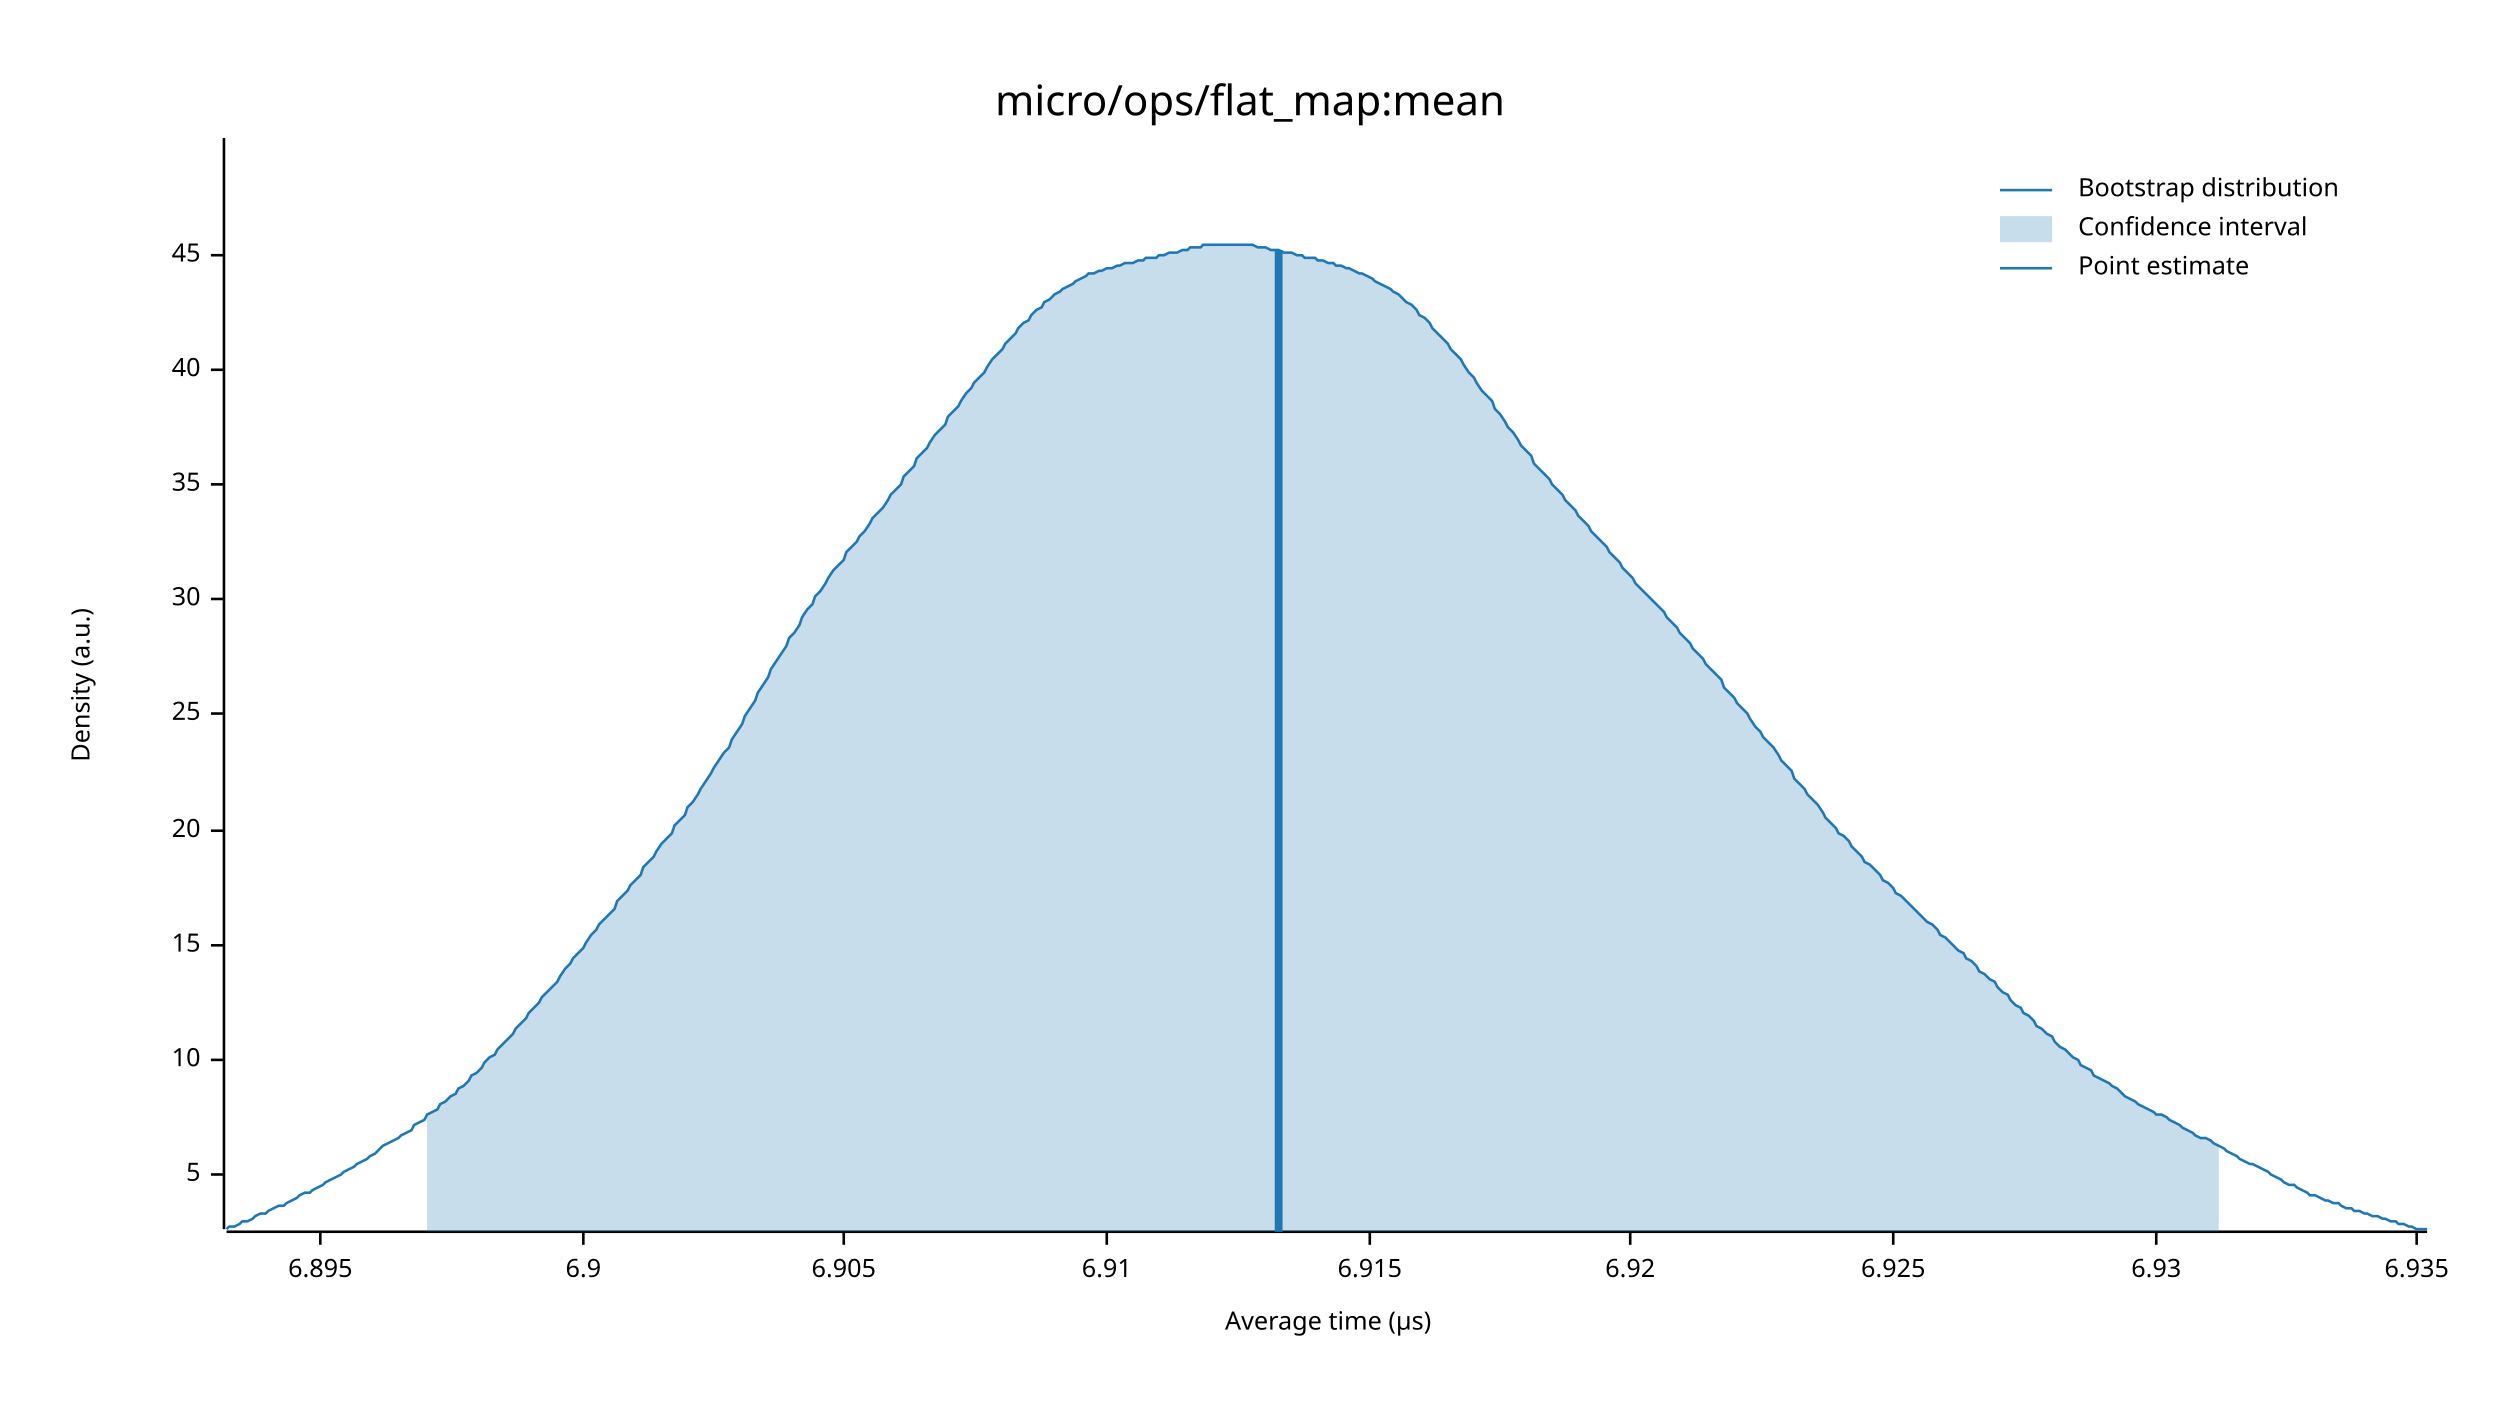
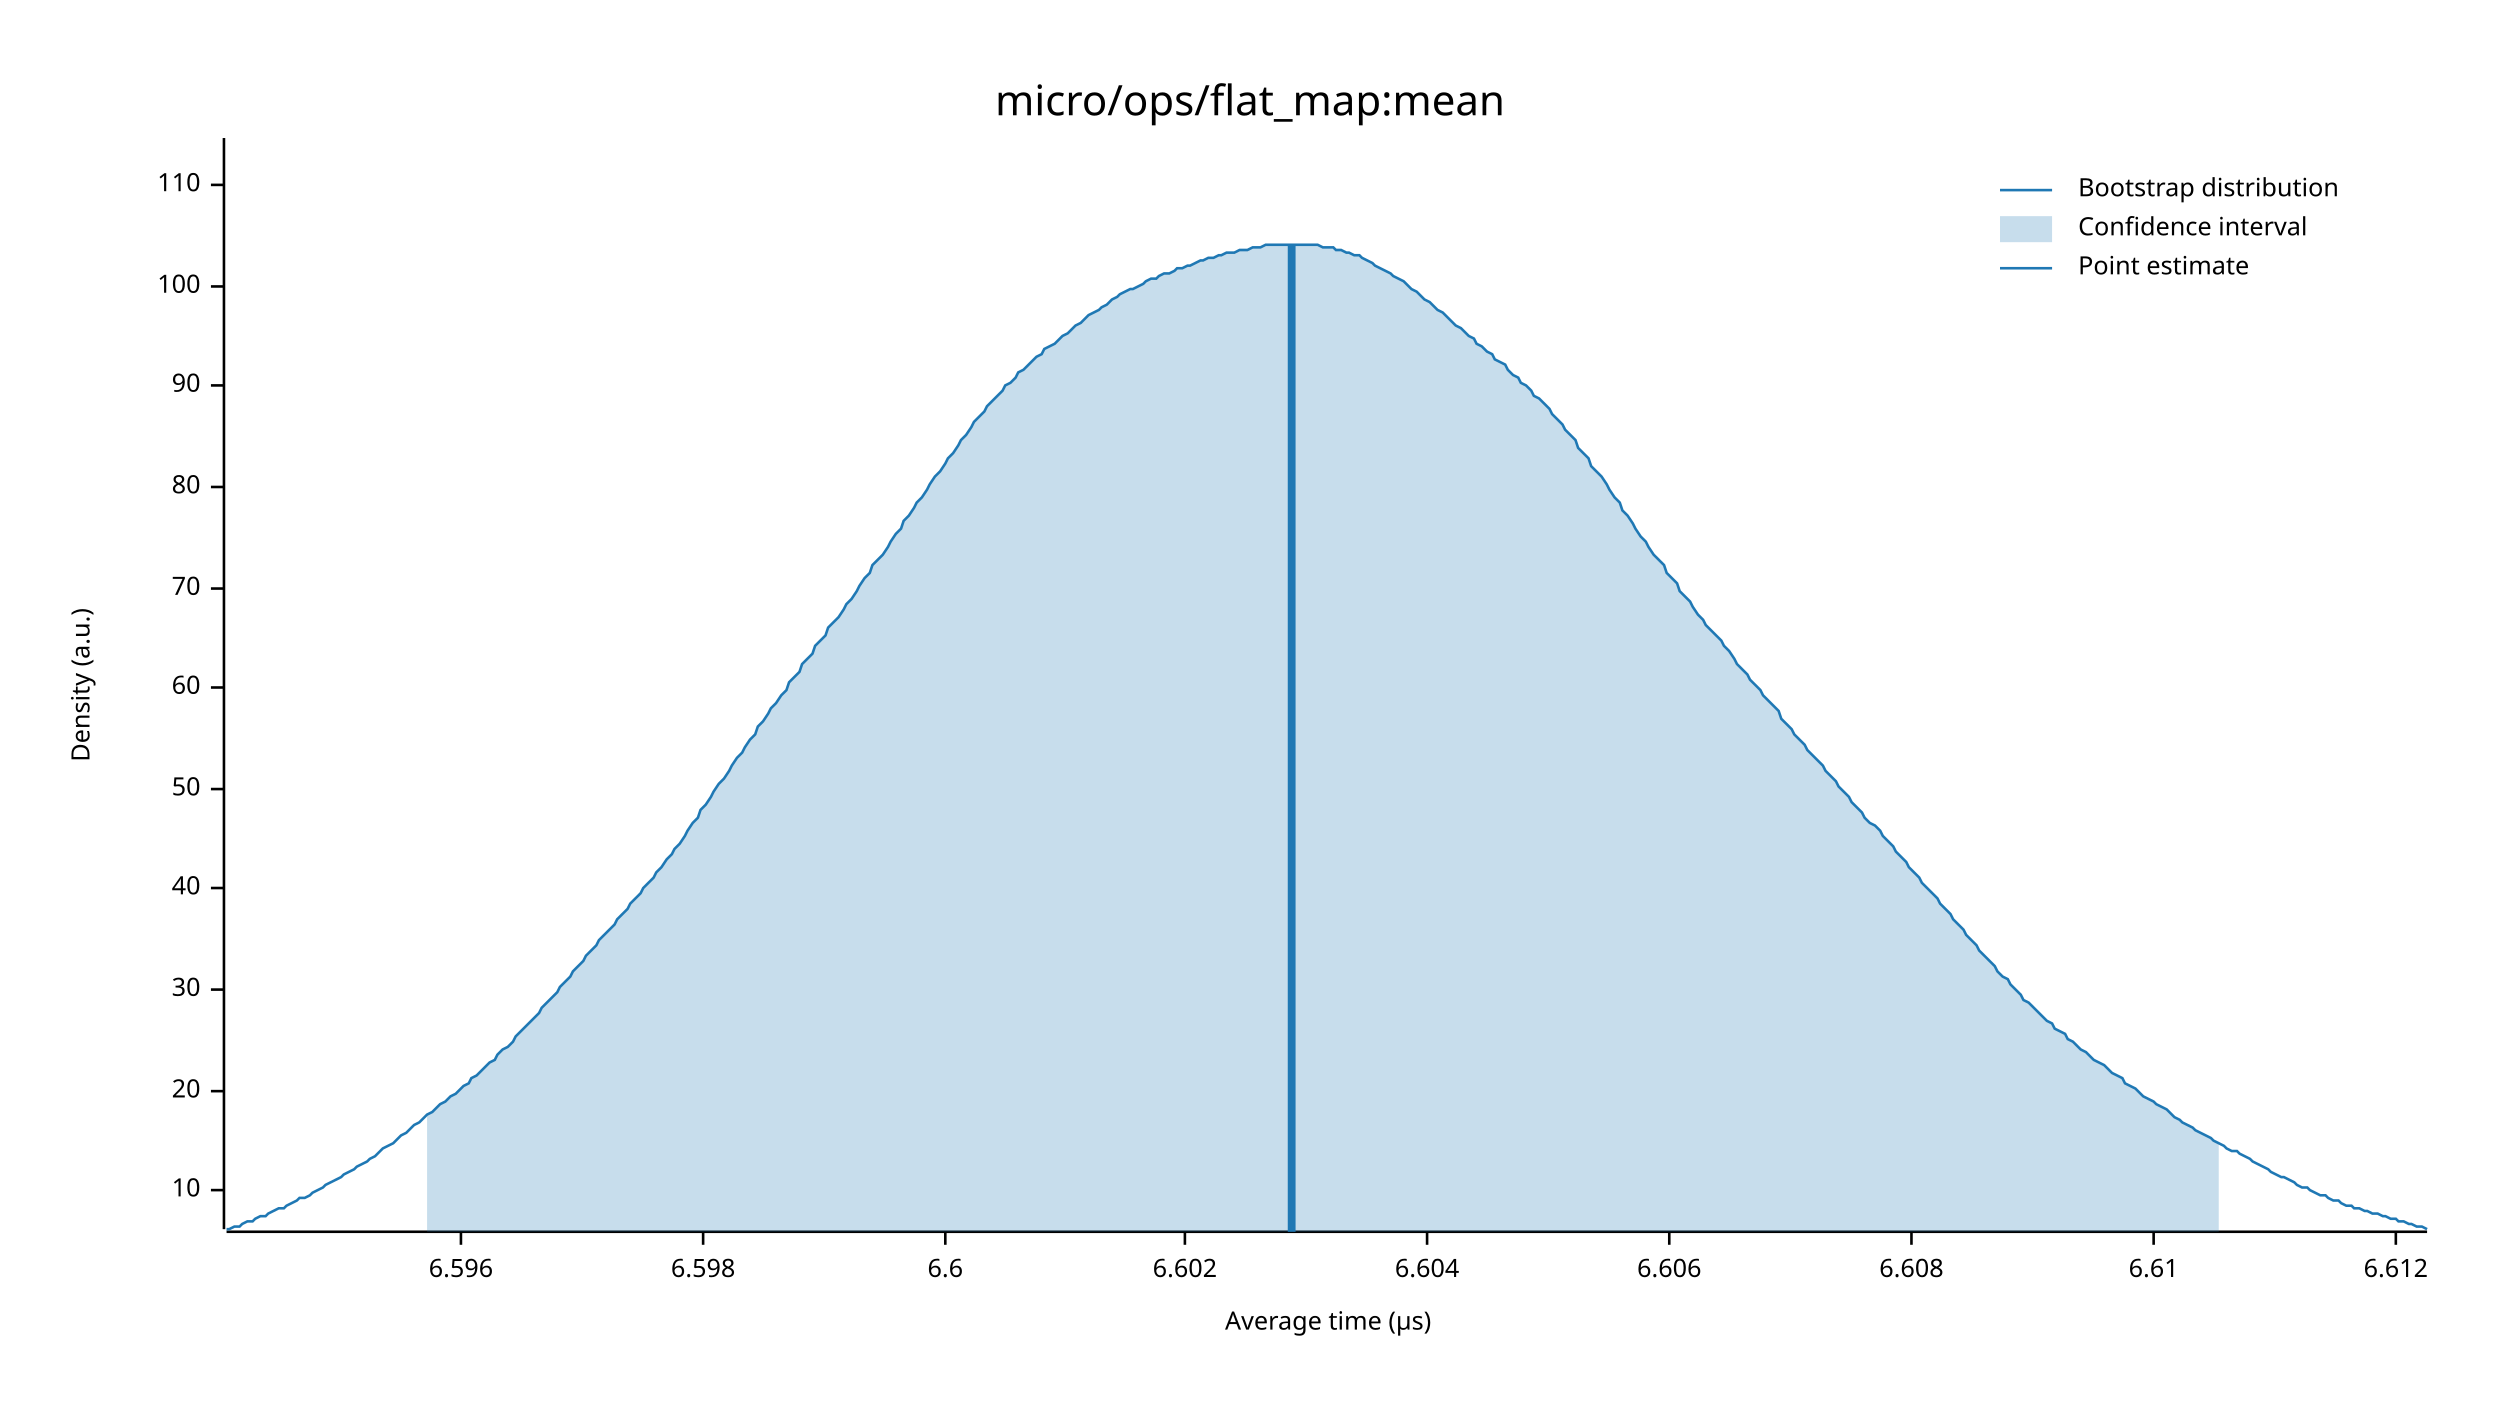
<svg xmlns="http://www.w3.org/2000/svg" width="960" height="540" viewBox="0 0 960 540">
  <text x="480" y="32" dy="0.76em" text-anchor="middle" font-family="sans-serif" font-size="16.129" opacity="1" fill="#000000">
micro/ops/flat_map:mean
</text>
  <text x="27" y="263" dy="0.76em" text-anchor="middle" font-family="sans-serif" font-size="9.677" opacity="1" fill="#000000" transform="rotate(270, 27, 263)">
Density (a.u.)
</text>
  <text x="510" y="513" dy="-0.5ex" text-anchor="middle" font-family="sans-serif" font-size="9.677" opacity="1" fill="#000000">
Average time (µs)
</text>
  <polyline fill="none" opacity="1" stroke="#000000" stroke-width="1" points="86,53 86,472 " />
-   <text x="77" y="451" dy="0.5ex" text-anchor="end" font-family="sans-serif" font-size="9.677" opacity="1" fill="#000000">
- 5
- </text>
-   <polyline fill="none" opacity="1" stroke="#000000" stroke-width="1" points="81,451 86,451 " />
-   <text x="77" y="407" dy="0.5ex" text-anchor="end" font-family="sans-serif" font-size="9.677" opacity="1" fill="#000000">
+   <text x="77" y="457" dy="0.5ex" text-anchor="end" font-family="sans-serif" font-size="9.677" opacity="1" fill="#000000">
10
</text>
-   <polyline fill="none" opacity="1" stroke="#000000" stroke-width="1" points="81,407 86,407 " />
-   <text x="77" y="363" dy="0.5ex" text-anchor="end" font-family="sans-serif" font-size="9.677" opacity="1" fill="#000000">
- 15
- </text>
-   <polyline fill="none" opacity="1" stroke="#000000" stroke-width="1" points="81,363 86,363 " />
-   <text x="77" y="319" dy="0.5ex" text-anchor="end" font-family="sans-serif" font-size="9.677" opacity="1" fill="#000000">
+   <polyline fill="none" opacity="1" stroke="#000000" stroke-width="1" points="81,457 86,457 " />
+   <text x="77" y="419" dy="0.5ex" text-anchor="end" font-family="sans-serif" font-size="9.677" opacity="1" fill="#000000">
20
</text>
-   <polyline fill="none" opacity="1" stroke="#000000" stroke-width="1" points="81,319 86,319 " />
-   <text x="77" y="274" dy="0.5ex" text-anchor="end" font-family="sans-serif" font-size="9.677" opacity="1" fill="#000000">
- 25
- </text>
-   <polyline fill="none" opacity="1" stroke="#000000" stroke-width="1" points="81,274 86,274 " />
-   <text x="77" y="230" dy="0.5ex" text-anchor="end" font-family="sans-serif" font-size="9.677" opacity="1" fill="#000000">
+   <polyline fill="none" opacity="1" stroke="#000000" stroke-width="1" points="81,419 86,419 " />
+   <text x="77" y="380" dy="0.5ex" text-anchor="end" font-family="sans-serif" font-size="9.677" opacity="1" fill="#000000">
30
</text>
-   <polyline fill="none" opacity="1" stroke="#000000" stroke-width="1" points="81,230 86,230 " />
-   <text x="77" y="186" dy="0.5ex" text-anchor="end" font-family="sans-serif" font-size="9.677" opacity="1" fill="#000000">
- 35
- </text>
-   <polyline fill="none" opacity="1" stroke="#000000" stroke-width="1" points="81,186 86,186 " />
-   <text x="77" y="142" dy="0.5ex" text-anchor="end" font-family="sans-serif" font-size="9.677" opacity="1" fill="#000000">
+   <polyline fill="none" opacity="1" stroke="#000000" stroke-width="1" points="81,380 86,380 " />
+   <text x="77" y="341" dy="0.5ex" text-anchor="end" font-family="sans-serif" font-size="9.677" opacity="1" fill="#000000">
40
</text>
-   <polyline fill="none" opacity="1" stroke="#000000" stroke-width="1" points="81,142 86,142 " />
-   <text x="77" y="98" dy="0.5ex" text-anchor="end" font-family="sans-serif" font-size="9.677" opacity="1" fill="#000000">
- 45
+   <polyline fill="none" opacity="1" stroke="#000000" stroke-width="1" points="81,341 86,341 " />
+   <text x="77" y="303" dy="0.5ex" text-anchor="end" font-family="sans-serif" font-size="9.677" opacity="1" fill="#000000">
+ 50
</text>
-   <polyline fill="none" opacity="1" stroke="#000000" stroke-width="1" points="81,98 86,98 " />
+   <polyline fill="none" opacity="1" stroke="#000000" stroke-width="1" points="81,303 86,303 " />
+   <text x="77" y="264" dy="0.5ex" text-anchor="end" font-family="sans-serif" font-size="9.677" opacity="1" fill="#000000">
+ 60
+ </text>
+   <polyline fill="none" opacity="1" stroke="#000000" stroke-width="1" points="81,264 86,264 " />
+   <text x="77" y="226" dy="0.5ex" text-anchor="end" font-family="sans-serif" font-size="9.677" opacity="1" fill="#000000">
+ 70
+ </text>
+   <polyline fill="none" opacity="1" stroke="#000000" stroke-width="1" points="81,226 86,226 " />
+   <text x="77" y="187" dy="0.5ex" text-anchor="end" font-family="sans-serif" font-size="9.677" opacity="1" fill="#000000">
+ 80
+ </text>
+   <polyline fill="none" opacity="1" stroke="#000000" stroke-width="1" points="81,187 86,187 " />
+   <text x="77" y="148" dy="0.5ex" text-anchor="end" font-family="sans-serif" font-size="9.677" opacity="1" fill="#000000">
+ 90
+ </text>
+   <polyline fill="none" opacity="1" stroke="#000000" stroke-width="1" points="81,148 86,148 " />
+   <text x="77" y="110" dy="0.5ex" text-anchor="end" font-family="sans-serif" font-size="9.677" opacity="1" fill="#000000">
+ 100
+ </text>
+   <polyline fill="none" opacity="1" stroke="#000000" stroke-width="1" points="81,110 86,110 " />
+   <text x="77" y="71" dy="0.5ex" text-anchor="end" font-family="sans-serif" font-size="9.677" opacity="1" fill="#000000">
+ 110
+ </text>
+   <polyline fill="none" opacity="1" stroke="#000000" stroke-width="1" points="81,71 86,71 " />
  <polyline fill="none" opacity="1" stroke="#000000" stroke-width="1" points="87,473 932,473 " />
-   <text x="123" y="483" dy="0.76em" text-anchor="middle" font-family="sans-serif" font-size="9.677" opacity="1" fill="#000000">
- 6.895
+   <text x="177" y="483" dy="0.76em" text-anchor="middle" font-family="sans-serif" font-size="9.677" opacity="1" fill="#000000">
+ 6.596
</text>
-   <polyline fill="none" opacity="1" stroke="#000000" stroke-width="1" points="123,473 123,478 " />
-   <text x="224" y="483" dy="0.76em" text-anchor="middle" font-family="sans-serif" font-size="9.677" opacity="1" fill="#000000">
- 6.9
+   <polyline fill="none" opacity="1" stroke="#000000" stroke-width="1" points="177,473 177,478 " />
+   <text x="270" y="483" dy="0.76em" text-anchor="middle" font-family="sans-serif" font-size="9.677" opacity="1" fill="#000000">
+ 6.598
</text>
-   <polyline fill="none" opacity="1" stroke="#000000" stroke-width="1" points="224,473 224,478 " />
-   <text x="324" y="483" dy="0.76em" text-anchor="middle" font-family="sans-serif" font-size="9.677" opacity="1" fill="#000000">
- 6.905
+   <polyline fill="none" opacity="1" stroke="#000000" stroke-width="1" points="270,473 270,478 " />
+   <text x="363" y="483" dy="0.76em" text-anchor="middle" font-family="sans-serif" font-size="9.677" opacity="1" fill="#000000">
+ 6.6
</text>
-   <polyline fill="none" opacity="1" stroke="#000000" stroke-width="1" points="324,473 324,478 " />
-   <text x="425" y="483" dy="0.76em" text-anchor="middle" font-family="sans-serif" font-size="9.677" opacity="1" fill="#000000">
- 6.91
+   <polyline fill="none" opacity="1" stroke="#000000" stroke-width="1" points="363,473 363,478 " />
+   <text x="455" y="483" dy="0.76em" text-anchor="middle" font-family="sans-serif" font-size="9.677" opacity="1" fill="#000000">
+ 6.602
</text>
-   <polyline fill="none" opacity="1" stroke="#000000" stroke-width="1" points="425,473 425,478 " />
-   <text x="526" y="483" dy="0.76em" text-anchor="middle" font-family="sans-serif" font-size="9.677" opacity="1" fill="#000000">
- 6.915
+   <polyline fill="none" opacity="1" stroke="#000000" stroke-width="1" points="455,473 455,478 " />
+   <text x="548" y="483" dy="0.76em" text-anchor="middle" font-family="sans-serif" font-size="9.677" opacity="1" fill="#000000">
+ 6.604
</text>
-   <polyline fill="none" opacity="1" stroke="#000000" stroke-width="1" points="526,473 526,478 " />
-   <text x="626" y="483" dy="0.76em" text-anchor="middle" font-family="sans-serif" font-size="9.677" opacity="1" fill="#000000">
- 6.92
+   <polyline fill="none" opacity="1" stroke="#000000" stroke-width="1" points="548,473 548,478 " />
+   <text x="641" y="483" dy="0.76em" text-anchor="middle" font-family="sans-serif" font-size="9.677" opacity="1" fill="#000000">
+ 6.606
</text>
-   <polyline fill="none" opacity="1" stroke="#000000" stroke-width="1" points="626,473 626,478 " />
-   <text x="727" y="483" dy="0.76em" text-anchor="middle" font-family="sans-serif" font-size="9.677" opacity="1" fill="#000000">
- 6.925
+   <polyline fill="none" opacity="1" stroke="#000000" stroke-width="1" points="641,473 641,478 " />
+   <text x="734" y="483" dy="0.76em" text-anchor="middle" font-family="sans-serif" font-size="9.677" opacity="1" fill="#000000">
+ 6.608
</text>
-   <polyline fill="none" opacity="1" stroke="#000000" stroke-width="1" points="727,473 727,478 " />
-   <text x="828" y="483" dy="0.76em" text-anchor="middle" font-family="sans-serif" font-size="9.677" opacity="1" fill="#000000">
- 6.93
+   <polyline fill="none" opacity="1" stroke="#000000" stroke-width="1" points="734,473 734,478 " />
+   <text x="827" y="483" dy="0.76em" text-anchor="middle" font-family="sans-serif" font-size="9.677" opacity="1" fill="#000000">
+ 6.61
</text>
-   <polyline fill="none" opacity="1" stroke="#000000" stroke-width="1" points="828,473 828,478 " />
-   <text x="928" y="483" dy="0.76em" text-anchor="middle" font-family="sans-serif" font-size="9.677" opacity="1" fill="#000000">
- 6.935
+   <polyline fill="none" opacity="1" stroke="#000000" stroke-width="1" points="827,473 827,478 " />
+   <text x="920" y="483" dy="0.76em" text-anchor="middle" font-family="sans-serif" font-size="9.677" opacity="1" fill="#000000">
+ 6.612
</text>
-   <polyline fill="none" opacity="1" stroke="#000000" stroke-width="1" points="928,473 928,478 " />
-   <polyline fill="none" opacity="1" stroke="#1F78B4" stroke-width="1" points="87,472 88,471 90,471 92,470 93,469 95,469 97,468 98,467 100,466 102,466 103,465 105,464 107,463 109,463 110,462 112,461 114,460 115,459 117,458 119,458 120,457 122,456 124,455 125,454 127,453 129,452 131,451 132,450 134,449 136,448 137,447 139,446 141,445 142,444 144,443 146,441 147,440 149,439 151,438 153,437 154,436 156,435 158,434 159,432 161,431 163,430 164,428 166,427 168,426 169,424 171,423 173,421 175,420 176,418 178,417 180,415 181,413 183,412 185,410 186,408 188,406 190,405 191,403 193,401 195,399 197,397 198,395 200,393 202,391 203,389 205,387 207,385 208,383 210,381 212,379 214,377 215,375 217,372 219,370 220,368 222,366 224,364 225,362 227,359 229,357 230,355 232,353 234,351 236,349 237,346 239,344 241,342 242,340 244,338 246,336 247,333 249,331 251,329 252,327 254,324 256,322 258,320 259,317 261,315 263,313 264,310 266,308 268,305 269,303 271,300 273,297 274,295 276,292 278,289 280,287 281,284 283,281 285,278 286,275 288,272 290,269 291,266 293,263 295,260 296,257 298,254 300,251 302,248 303,245 305,243 307,240 308,237 310,234 312,232 313,229 315,227 317,224 318,222 320,219 322,217 324,215 325,212 327,210 329,208 330,206 332,204 334,201 335,199 337,197 339,195 341,192 342,190 344,188 346,186 347,183 349,181 351,179 352,176 354,174 356,172 357,170 359,167 361,165 363,163 364,160 366,158 368,156 369,154 371,151 373,149 374,147 376,145 378,143 379,141 381,138 383,136 385,134 386,132 388,130 390,128 391,126 393,124 395,123 396,121 398,119 400,118 401,116 403,115 405,113 407,112 408,111 410,110 412,109 413,108 415,107 417,106 418,105 420,105 422,104 423,104 425,103 427,103 429,102 430,102 432,101 434,101 435,101 437,100 439,100 440,99 442,99 444,99 445,98 447,98 449,97 451,97 452,97 454,96 456,96 457,95 459,95 461,95 462,94 464,94 466,94 468,94 469,94 471,94 473,94 474,94 476,94 478,94 479,94 481,94 483,95 484,95 486,95 488,96 490,96 491,96 493,97 495,97 496,97 498,98 500,98 501,99 503,99 505,99 506,100 508,100 510,101 512,101 513,102 515,102 517,103 518,103 520,104 522,105 523,105 525,106 527,107 528,108 530,109 532,110 534,111 535,112 537,113 539,115 540,116 542,117 544,119 545,121 547,122 549,124 550,126 552,128 554,130 556,132 557,134 559,136 561,138 562,140 564,143 566,145 567,147 569,150 571,152 573,154 574,157 576,159 578,162 579,164 581,166 583,169 584,171 586,173 588,175 589,178 591,180 593,182 595,184 596,186 598,188 600,190 601,192 603,194 605,196 606,198 608,200 610,202 611,204 613,206 615,208 617,210 618,212 620,214 622,216 623,218 625,220 627,222 628,224 630,226 632,228 633,229 635,231 637,233 639,235 640,237 642,239 644,241 645,243 647,245 649,247 650,249 652,251 654,253 655,255 657,257 659,259 661,261 662,264 664,266 666,268 667,270 669,272 671,274 672,276 674,279 676,281 677,283 679,285 681,287 683,290 684,292 686,294 688,296 689,299 691,301 693,303 694,305 696,307 698,309 700,312 701,314 703,316 705,318 706,320 708,321 710,323 711,325 713,327 715,329 716,331 718,332 720,334 722,336 723,338 725,339 727,341 728,343 730,344 732,346 733,347 735,349 737,351 738,352 740,354 742,355 744,357 745,359 747,360 749,362 750,363 752,365 754,366 755,368 757,369 759,371 760,373 762,374 764,376 766,377 767,379 769,381 771,382 772,384 774,386 776,387 777,389 779,390 781,392 782,394 784,395 786,397 788,398 789,400 791,402 793,403 794,404 796,406 798,407 799,409 801,410 803,411 804,413 806,414 808,415 810,416 811,417 813,418 815,420 816,421 818,422 820,423 821,424 823,425 825,426 827,427 828,428 830,428 832,429 833,430 835,431 837,432 838,433 840,434 842,435 843,436 845,437 847,437 849,438 850,439 852,440 854,441 855,442 857,443 859,444 860,445 862,446 864,447 865,447 867,448 869,449 871,450 872,451 874,452 876,453 877,454 879,455 881,455 882,456 884,457 886,458 887,459 889,459 891,460 893,461 894,461 896,462 898,462 899,463 901,464 903,464 904,465 906,465 908,466 909,466 911,467 913,467 915,468 916,468 918,469 920,469 921,470 923,470 925,471 926,471 928,472 930,472 932,472 " />
-   <polygon opacity="0.25" fill="#1F78B4" points="164,428 166,427 168,426 169,424 171,423 173,421 175,420 176,418 178,417 180,415 181,413 183,412 185,410 186,408 188,406 190,405 191,403 193,401 195,399 197,397 198,395 200,393 202,391 203,389 205,387 207,385 208,383 210,381 212,379 214,377 215,375 217,372 219,370 220,368 222,366 224,364 225,362 227,359 229,357 230,355 232,353 234,351 236,349 237,346 239,344 241,342 242,340 244,338 246,336 247,333 249,331 251,329 252,327 254,324 256,322 258,320 259,317 261,315 263,313 264,310 266,308 268,305 269,303 271,300 273,297 274,295 276,292 278,289 280,287 281,284 283,281 285,278 286,275 288,272 290,269 291,266 293,263 295,260 296,257 298,254 300,251 302,248 303,245 305,243 307,240 308,237 310,234 312,232 313,229 315,227 317,224 318,222 320,219 322,217 324,215 325,212 327,210 329,208 330,206 332,204 334,201 335,199 337,197 339,195 341,192 342,190 344,188 346,186 347,183 349,181 351,179 352,176 354,174 356,172 357,170 359,167 361,165 363,163 364,160 366,158 368,156 369,154 371,151 373,149 374,147 376,145 378,143 379,141 381,138 383,136 385,134 386,132 388,130 390,128 391,126 393,124 395,123 396,121 398,119 400,118 401,116 403,115 405,113 407,112 408,111 410,110 412,109 413,108 415,107 417,106 418,105 420,105 422,104 423,104 425,103 427,103 429,102 430,102 432,101 434,101 435,101 437,100 439,100 440,99 442,99 444,99 445,98 447,98 449,97 451,97 452,97 454,96 456,96 457,95 459,95 461,95 462,94 464,94 466,94 468,94 469,94 471,94 473,94 474,94 476,94 478,94 479,94 481,94 483,95 484,95 486,95 488,96 490,96 491,96 493,97 495,97 496,97 498,98 500,98 501,99 503,99 505,99 506,100 508,100 510,101 512,101 513,102 515,102 517,103 518,103 520,104 522,105 523,105 525,106 527,107 528,108 530,109 532,110 534,111 535,112 537,113 539,115 540,116 542,117 544,119 545,121 547,122 549,124 550,126 552,128 554,130 556,132 557,134 559,136 561,138 562,140 564,143 566,145 567,147 569,150 571,152 573,154 574,157 576,159 578,162 579,164 581,166 583,169 584,171 586,173 588,175 589,178 591,180 593,182 595,184 596,186 598,188 600,190 601,192 603,194 605,196 606,198 608,200 610,202 611,204 613,206 615,208 617,210 618,212 620,214 622,216 623,218 625,220 627,222 628,224 630,226 632,228 633,229 635,231 637,233 639,235 640,237 642,239 644,241 645,243 647,245 649,247 650,249 652,251 654,253 655,255 657,257 659,259 661,261 662,264 664,266 666,268 667,270 669,272 671,274 672,276 674,279 676,281 677,283 679,285 681,287 683,290 684,292 686,294 688,296 689,299 691,301 693,303 694,305 696,307 698,309 700,312 701,314 703,316 705,318 706,320 708,321 710,323 711,325 713,327 715,329 716,331 718,332 720,334 722,336 723,338 725,339 727,341 728,343 730,344 732,346 733,347 735,349 737,351 738,352 740,354 742,355 744,357 745,359 747,360 749,362 750,363 752,365 754,366 755,368 757,369 759,371 760,373 762,374 764,376 766,377 767,379 769,381 771,382 772,384 774,386 776,387 777,389 779,390 781,392 782,394 784,395 786,397 788,398 789,400 791,402 793,403 794,404 796,406 798,407 799,409 801,410 803,411 804,413 806,414 808,415 810,416 811,417 813,418 815,420 816,421 818,422 820,423 821,424 823,425 825,426 827,427 828,428 830,428 832,429 833,430 835,431 837,432 838,433 840,434 842,435 843,436 845,437 847,437 849,438 850,439 852,440 852,473 164,473 " />
-   <polyline fill="none" opacity="1" stroke="#1F78B4" stroke-width="3" points="491,473 491,96 " />
+   <polyline fill="none" opacity="1" stroke="#000000" stroke-width="1" points="920,473 920,478 " />
+   <polyline fill="none" opacity="1" stroke="#1F78B4" stroke-width="1" points="87,472 88,472 90,471 92,471 93,470 95,469 97,469 98,468 100,467 102,467 103,466 105,465 107,464 109,464 110,463 112,462 114,461 115,460 117,460 119,459 120,458 122,457 124,456 125,455 127,454 129,453 131,452 132,451 134,450 136,449 137,448 139,447 141,446 142,445 144,444 146,442 147,441 149,440 151,439 153,437 154,436 156,435 158,433 159,432 161,431 163,429 164,428 166,427 168,425 169,424 171,423 173,421 175,420 176,419 178,417 180,416 181,414 183,413 185,411 186,410 188,408 190,407 191,405 193,403 195,402 197,400 198,398 200,396 202,394 203,393 205,391 207,389 208,387 210,385 212,383 214,381 215,379 217,377 219,375 220,373 222,371 224,369 225,367 227,365 229,363 230,361 232,359 234,357 236,355 237,353 239,351 241,349 242,347 244,345 246,343 247,341 249,339 251,337 252,335 254,333 256,330 258,328 259,326 261,324 263,321 264,319 266,316 268,314 269,311 271,309 273,306 274,304 276,301 278,299 280,296 281,294 283,291 285,289 286,287 288,284 290,282 291,279 293,277 295,274 296,272 298,270 300,267 302,265 303,262 305,260 307,258 308,255 310,253 312,251 313,248 315,246 317,244 318,241 320,239 322,237 324,234 325,232 327,230 329,227 330,225 332,222 334,220 335,217 337,215 339,213 341,210 342,208 344,205 346,203 347,200 349,198 351,195 352,193 354,191 356,188 357,186 359,183 361,181 363,178 364,176 366,174 368,171 369,169 371,167 373,164 374,162 376,160 378,158 379,156 381,154 383,152 385,150 386,148 388,147 390,145 391,143 393,142 395,140 396,139 398,137 400,136 401,134 403,133 405,132 407,130 408,129 410,128 412,126 413,125 415,124 417,122 418,121 420,120 422,119 423,118 425,117 427,115 429,114 430,113 432,112 434,111 435,111 437,110 439,109 440,108 442,107 444,107 445,106 447,105 449,105 451,104 452,103 454,103 456,102 457,102 459,101 461,100 462,100 464,99 466,99 468,98 469,98 471,97 473,97 474,97 476,96 478,96 479,96 481,95 483,95 484,95 486,94 488,94 490,94 491,94 493,94 495,94 496,94 498,94 500,94 501,94 503,94 505,94 506,94 508,95 510,95 512,95 513,96 515,96 517,97 518,97 520,98 522,98 523,99 525,100 527,101 528,102 530,103 532,104 534,105 535,106 537,107 539,108 540,109 542,111 544,112 545,113 547,115 549,116 550,117 552,119 554,120 556,122 557,123 559,125 561,126 562,127 564,129 566,130 567,132 569,133 571,135 573,136 574,138 576,139 578,140 579,142 581,144 583,145 584,147 586,148 588,150 589,152 591,153 593,155 595,157 596,159 598,161 600,163 601,165 603,167 605,169 606,172 608,174 610,176 611,179 613,181 615,183 617,186 618,188 620,191 622,193 623,196 625,198 627,201 628,203 630,206 632,208 633,210 635,213 637,215 639,217 640,220 642,222 644,224 645,227 647,229 649,231 650,233 652,236 654,238 655,240 657,242 659,244 661,246 662,248 664,250 666,253 667,255 669,257 671,259 672,261 674,263 676,265 677,267 679,269 681,271 683,273 684,276 686,278 688,280 689,282 691,284 693,286 694,288 696,290 698,292 700,294 701,296 703,298 705,300 706,302 708,304 710,306 711,308 713,310 715,312 716,314 718,316 720,317 722,319 723,321 725,323 727,325 728,327 730,329 732,331 733,333 735,335 737,337 738,339 740,341 742,343 744,345 745,347 747,349 749,351 750,353 752,355 754,357 755,359 757,361 759,363 760,365 762,367 764,369 766,371 767,373 769,375 771,376 772,378 774,380 776,382 777,384 779,385 781,387 782,388 784,390 786,392 788,393 789,395 791,396 793,397 794,399 796,400 798,402 799,403 801,404 803,406 804,407 806,408 808,409 810,411 811,412 813,413 815,414 816,416 818,417 820,418 821,419 823,421 825,422 827,423 828,424 830,425 832,426 833,427 835,429 837,430 838,431 840,432 842,433 843,434 845,435 847,436 849,437 850,438 852,439 854,440 855,441 857,442 859,442 860,443 862,444 864,445 865,446 867,447 869,448 871,449 872,450 874,451 876,452 877,452 879,453 881,454 882,455 884,456 886,456 887,457 889,458 891,459 893,459 894,460 896,461 898,461 899,462 901,463 903,463 904,464 906,464 908,465 909,465 911,466 913,466 915,467 916,467 918,468 920,468 921,469 923,469 925,470 926,470 928,471 930,471 932,472 " />
+   <polygon opacity="0.25" fill="#1F78B4" points="164,428 166,427 168,425 169,424 171,423 173,421 175,420 176,419 178,417 180,416 181,414 183,413 185,411 186,410 188,408 190,407 191,405 193,403 195,402 197,400 198,398 200,396 202,394 203,393 205,391 207,389 208,387 210,385 212,383 214,381 215,379 217,377 219,375 220,373 222,371 224,369 225,367 227,365 229,363 230,361 232,359 234,357 236,355 237,353 239,351 241,349 242,347 244,345 246,343 247,341 249,339 251,337 252,335 254,333 256,330 258,328 259,326 261,324 263,321 264,319 266,316 268,314 269,311 271,309 273,306 274,304 276,301 278,299 280,296 281,294 283,291 285,289 286,287 288,284 290,282 291,279 293,277 295,274 296,272 298,270 300,267 302,265 303,262 305,260 307,258 308,255 310,253 312,251 313,248 315,246 317,244 318,241 320,239 322,237 324,234 325,232 327,230 329,227 330,225 332,222 334,220 335,217 337,215 339,213 341,210 342,208 344,205 346,203 347,200 349,198 351,195 352,193 354,191 356,188 357,186 359,183 361,181 363,178 364,176 366,174 368,171 369,169 371,167 373,164 374,162 376,160 378,158 379,156 381,154 383,152 385,150 386,148 388,147 390,145 391,143 393,142 395,140 396,139 398,137 400,136 401,134 403,133 405,132 407,130 408,129 410,128 412,126 413,125 415,124 417,122 418,121 420,120 422,119 423,118 425,117 427,115 429,114 430,113 432,112 434,111 435,111 437,110 439,109 440,108 442,107 444,107 445,106 447,105 449,105 451,104 452,103 454,103 456,102 457,102 459,101 461,100 462,100 464,99 466,99 468,98 469,98 471,97 473,97 474,97 476,96 478,96 479,96 481,95 483,95 484,95 486,94 488,94 490,94 491,94 493,94 495,94 496,94 498,94 500,94 501,94 503,94 505,94 506,94 508,95 510,95 512,95 513,96 515,96 517,97 518,97 520,98 522,98 523,99 525,100 527,101 528,102 530,103 532,104 534,105 535,106 537,107 539,108 540,109 542,111 544,112 545,113 547,115 549,116 550,117 552,119 554,120 556,122 557,123 559,125 561,126 562,127 564,129 566,130 567,132 569,133 571,135 573,136 574,138 576,139 578,140 579,142 581,144 583,145 584,147 586,148 588,150 589,152 591,153 593,155 595,157 596,159 598,161 600,163 601,165 603,167 605,169 606,172 608,174 610,176 611,179 613,181 615,183 617,186 618,188 620,191 622,193 623,196 625,198 627,201 628,203 630,206 632,208 633,210 635,213 637,215 639,217 640,220 642,222 644,224 645,227 647,229 649,231 650,233 652,236 654,238 655,240 657,242 659,244 661,246 662,248 664,250 666,253 667,255 669,257 671,259 672,261 674,263 676,265 677,267 679,269 681,271 683,273 684,276 686,278 688,280 689,282 691,284 693,286 694,288 696,290 698,292 700,294 701,296 703,298 705,300 706,302 708,304 710,306 711,308 713,310 715,312 716,314 718,316 720,317 722,319 723,321 725,323 727,325 728,327 730,329 732,331 733,333 735,335 737,337 738,339 740,341 742,343 744,345 745,347 747,349 749,351 750,353 752,355 754,357 755,359 757,361 759,363 760,365 762,367 764,369 766,371 767,373 769,375 771,376 772,378 774,380 776,382 777,384 779,385 781,387 782,388 784,390 786,392 788,393 789,395 791,396 793,397 794,399 796,400 798,402 799,403 801,404 803,406 804,407 806,408 808,409 810,411 811,412 813,413 815,414 816,416 818,417 820,418 821,419 823,421 825,422 827,423 828,424 830,425 832,426 833,427 835,429 837,430 838,431 840,432 842,433 843,434 845,435 847,436 849,437 850,438 852,439 852,473 164,473 " />
+   <polyline fill="none" opacity="1" stroke="#1F78B4" stroke-width="3" points="496,473 496,94 " />
  <text x="798" y="68" dy="0.76em" text-anchor="start" font-family="sans-serif" font-size="9.677" opacity="1" fill="#000000">
Bootstrap distribution
</text>
  <text x="798" y="83" dy="0.76em" text-anchor="start" font-family="sans-serif" font-size="9.677" opacity="1" fill="#000000">
Confidence interval
</text>
  <text x="798" y="98" dy="0.76em" text-anchor="start" font-family="sans-serif" font-size="9.677" opacity="1" fill="#000000">
Point estimate
</text>
  <polyline fill="none" opacity="1" stroke="#1F78B4" stroke-width="1" points="768,73 788,73 " />
  <rect x="768" y="83" width="20" height="10" opacity="0.25" fill="#1F78B4" stroke="none" />
  <polyline fill="none" opacity="1" stroke="#1F78B4" stroke-width="1" points="768,103 788,103 " />
</svg>
